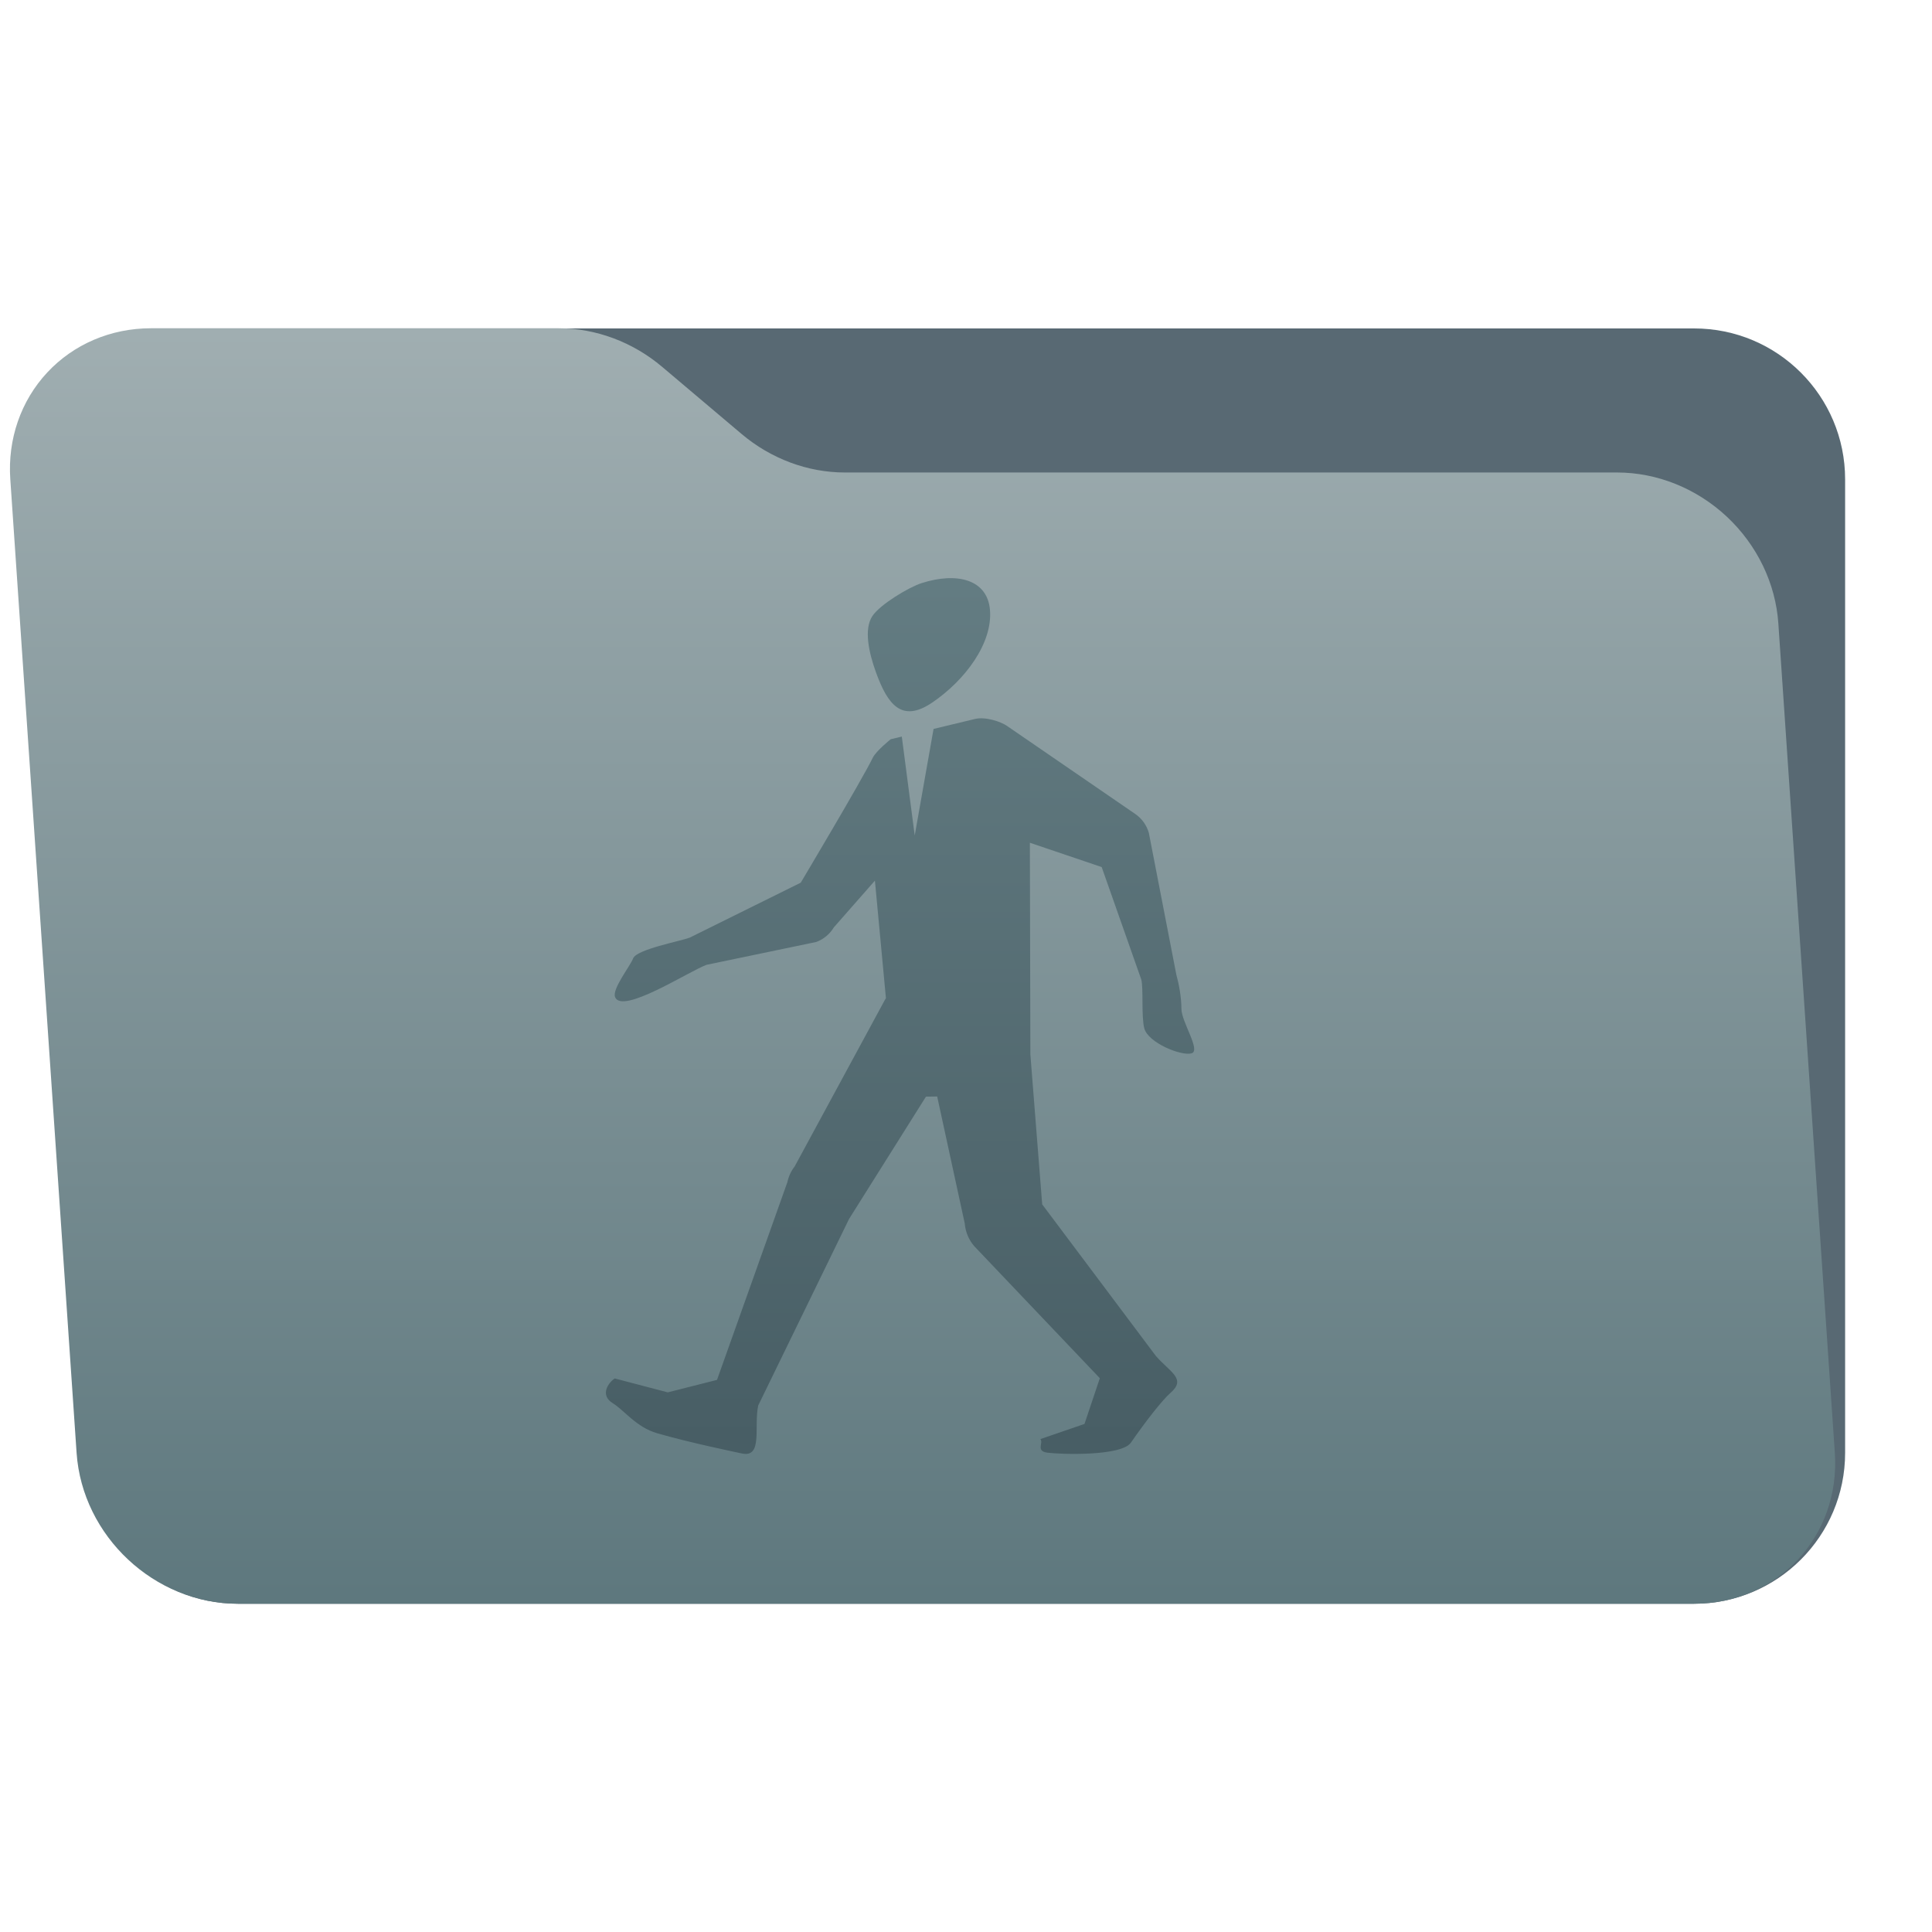
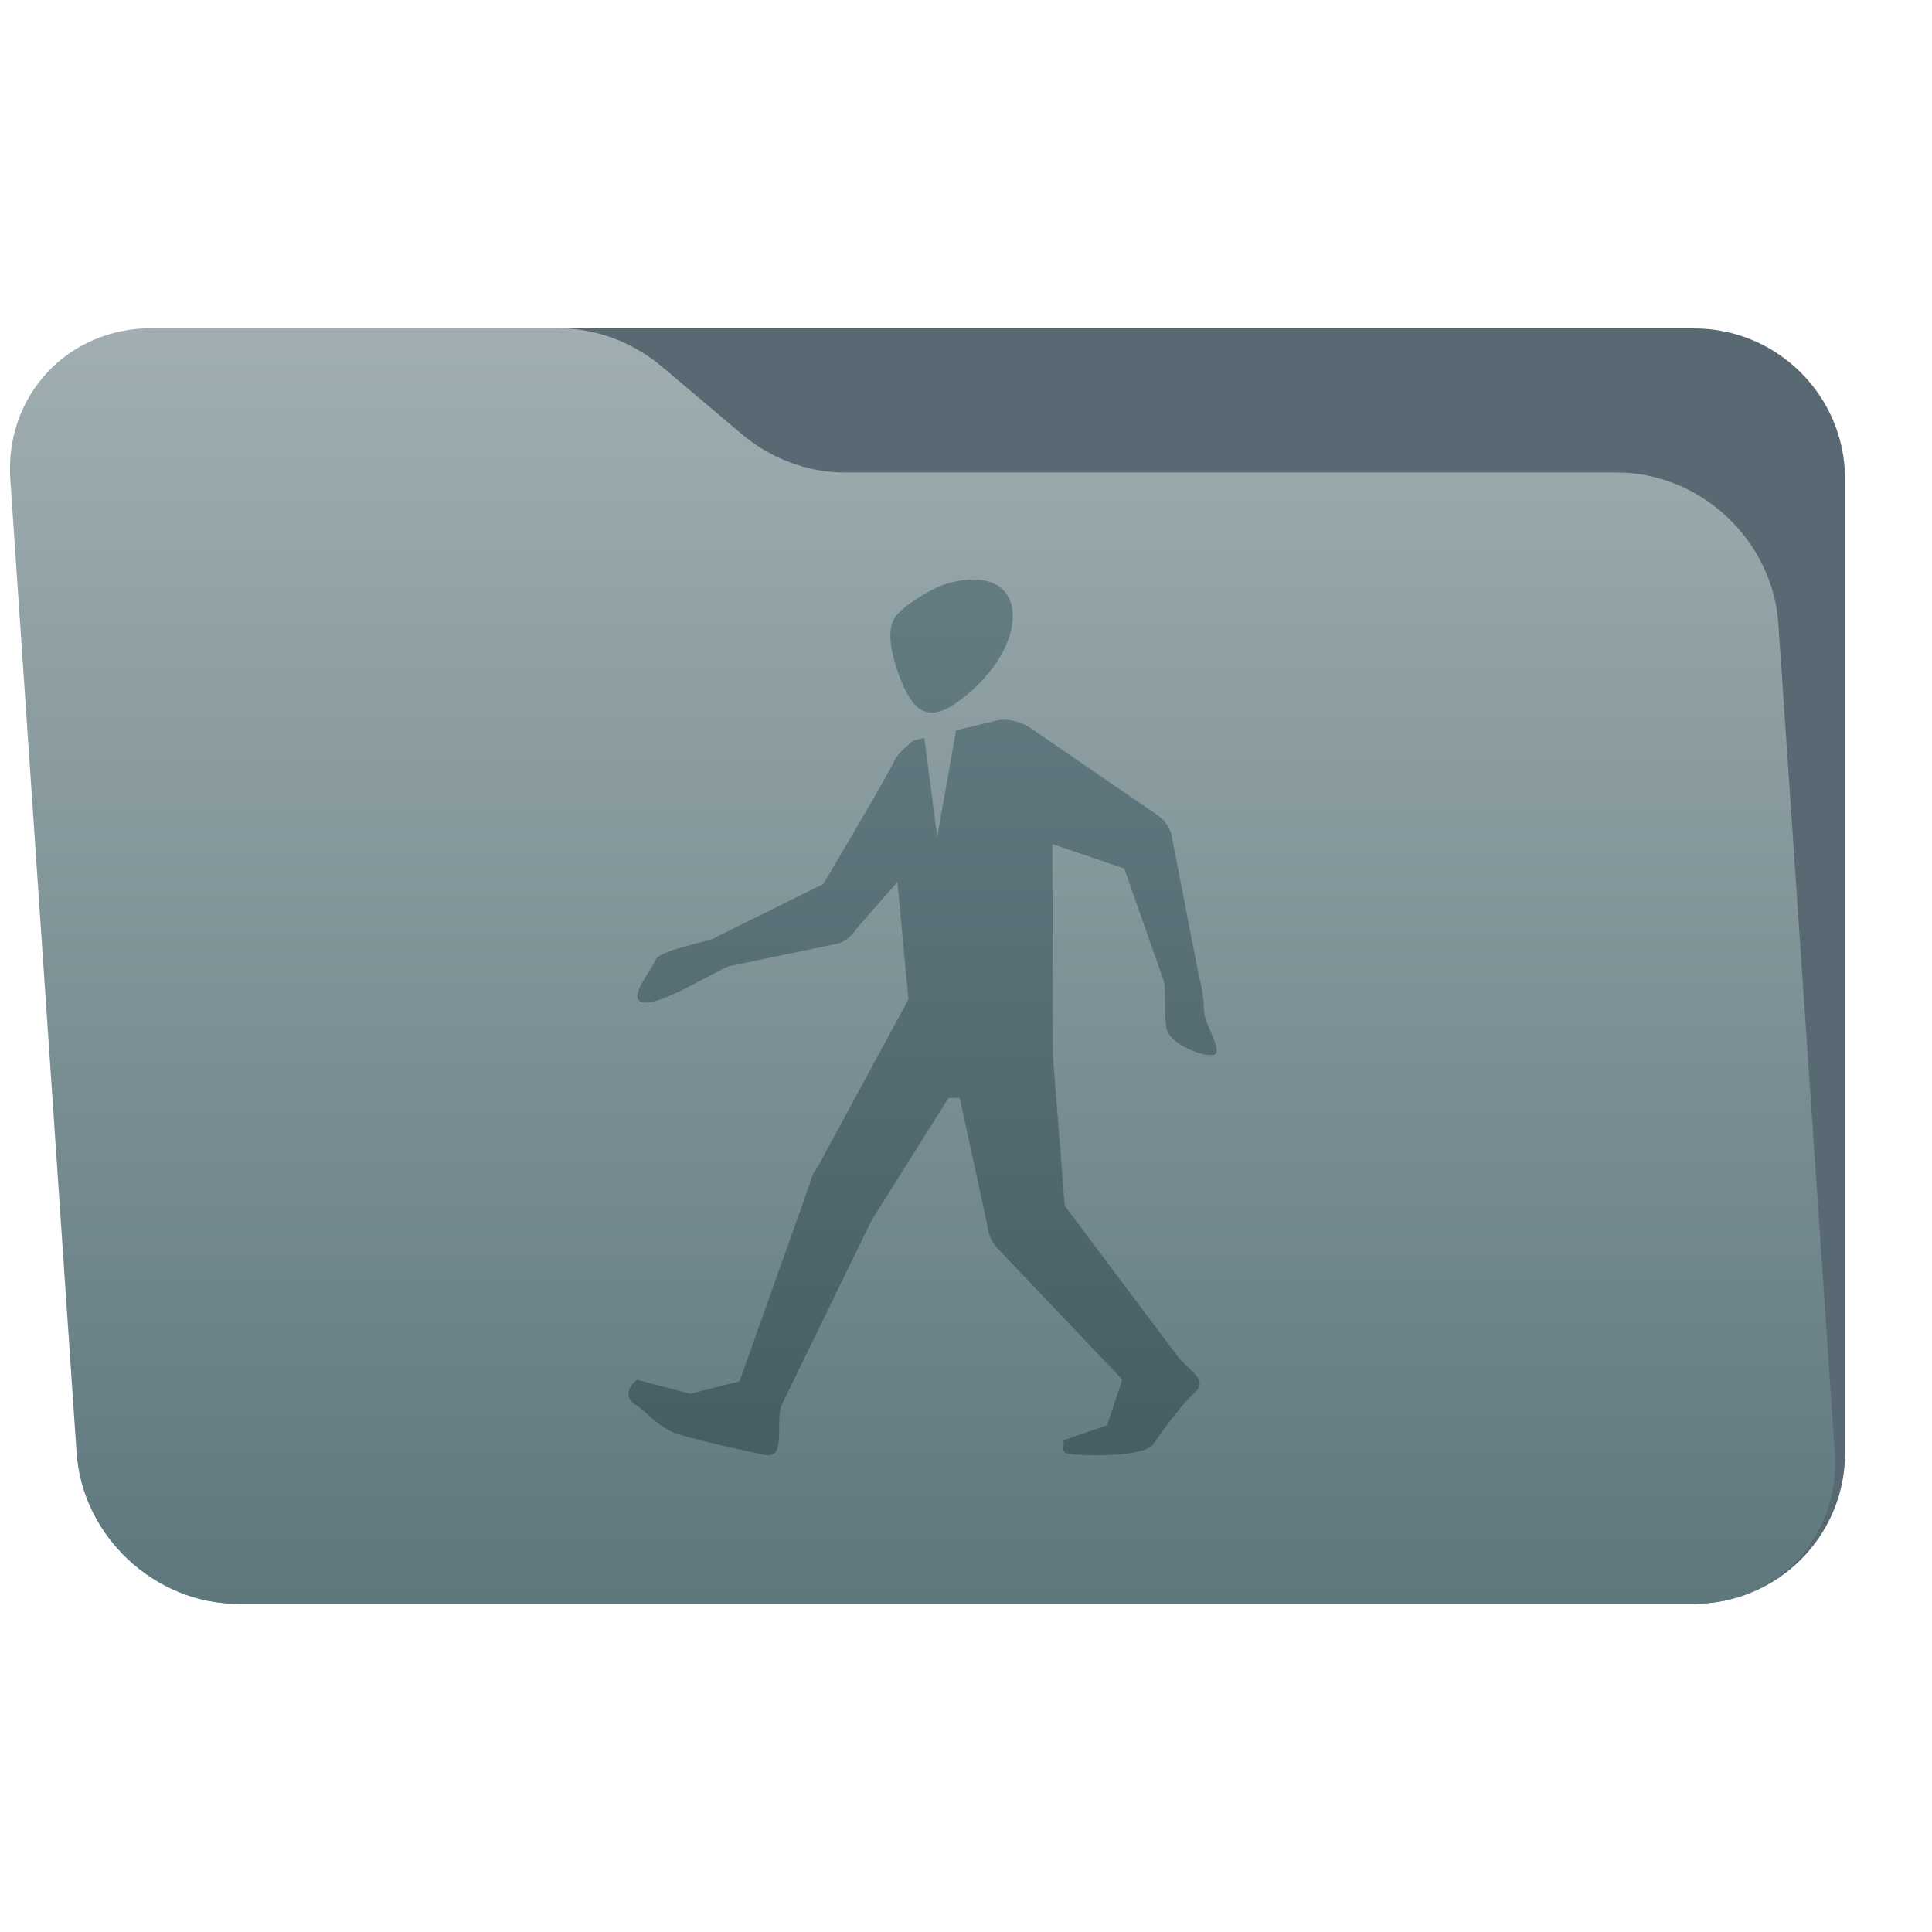
<svg xmlns="http://www.w3.org/2000/svg" clip-rule="evenodd" fill-rule="evenodd" stroke-linejoin="round" stroke-miterlimit="2" viewBox="0 0 48 48">
  <linearGradient id="a" x2="1" gradientTransform="matrix(0 -41.6338 43.2203 0 1399.41 52.7218)" gradientUnits="userSpaceOnUse">
    <stop stop-color="#5e787e" offset="0" />
    <stop stop-color="#a0aeb1" offset="1" />
  </linearGradient>
-   <linearGradient id="b" x2="1" gradientTransform="matrix(0 -21.9757 18.9572 0 537.848 35.7769)" gradientUnits="userSpaceOnUse">
+   <linearGradient id="b" x2="1" gradientTransform="matrix(0 -21.9758 18.9577 0 537.861 35.7768)" gradientUnits="userSpaceOnUse">
    <stop stop-color="#485e65" offset="0" />
    <stop stop-color="#647d83" offset="1" />
  </linearGradient>
  <path transform="scale(.75)" d="m61.122 15.88c0-2.762-2.239-5-5-5h-48.244c-2.761 0-5 2.238-5 5v32.246c0 2.761 2.239 5 5 5h48.244c2.761 0 5-2.239 5-5z" fill="#586973" />
  <path transform="scale(.75)" d="m58.91 20.652c-.09-1.326-.704-2.598-1.706-3.536-1.002-.937-2.309-1.464-3.635-1.464h-25.58c-1.232 0-2.451-.455-3.424-1.277-.814-.689-1.817-1.535-2.632-2.224-.973-.822-2.192-1.277-3.424-1.277h-13.509c-1.326 0-2.561.527-3.435 1.465-.874.937-1.315 2.209-1.224 3.535l2.196 32.252c.188 2.761 2.58 5 5.341 5h48.244c2.761 0 4.847-2.239 4.659-5z" fill="url(#a)" />
-   <path d="m21.737 21.879-1.02 1.161c-.1.167-.255.295-.437.363l-2.728.568c-.447.167-2.104 1.244-2.271.799-.076-.203.378-.769.448-.958.084-.225 1.162-.425 1.405-.516l2.76-1.366s1.514-2.539 1.792-3.108c.079-.163.443-.456.443-.456l.276-.066.321 2.458.468-2.648 1.027-.247c.257-.063.641.064.793.169l3.187 2.188c.166.113.288.281.342.474l.683 3.523c.061.217.125.545.126.844 0 .333.492 1.04.251 1.109-.252.072-1.075-.259-1.173-.62-.079-.295-.017-1.01-.076-1.216l-.983-2.792-1.784-.604.012 5.256.294 3.728 2.824 3.766c.354.407.769.567.361.92-.204.178-.624.717-.98 1.233-.237.341-1.735.295-2.077.25-.292-.038-.091-.242-.173-.337l1.096-.377.381-1.136-3.12-3.28c-.137-.158-.219-.356-.236-.564l-.685-3.155-.279.004-1.91 3.038-2.257 4.634c-.114.528.122 1.307-.406 1.193-.219-.047-1.285-.266-2.104-.502-.52-.149-.823-.575-1.1-.744-.337-.206-.11-.517.045-.618l1.317.346 1.224-.31 1.748-4.912c.031-.144.093-.279.183-.394l2.25-4.154c.005-.007.01-.014.016-.02zm1.158-7.391c.881-.283 1.634-.091 1.7.659.074.828-.616 1.753-1.434 2.308-.766.519-1.112.035-1.396-.746-.181-.498-.307-1.079-.09-1.405.195-.29.903-.713 1.22-.816z" fill="url(#b)" />
+   <path transform="translate(.559412 .03451)" d="m21.737 21.879-1.02 1.161c-.1.167-.255.295-.437.363l-2.728.568c-.447.167-2.104 1.244-2.271.799-.076-.203.378-.769.448-.958.084-.225 1.162-.425 1.405-.516l2.76-1.366s1.514-2.539 1.792-3.108c.079-.163.443-.456.443-.456l.276-.066.321 2.458.468-2.648 1.027-.247c.257-.063.641.064.793.169l3.187 2.188c.166.113.288.281.342.474l.683 3.523c.061.217.125.545.126.844 0 .333.492 1.04.251 1.109-.252.072-1.075-.259-1.173-.62-.079-.295-.017-1.01-.076-1.216l-.983-2.792-1.784-.604.012 5.256.294 3.728 2.824 3.766c.354.407.769.567.361.92-.204.178-.624.717-.98 1.233-.237.341-1.735.295-2.077.25-.292-.038-.091-.242-.173-.337l1.096-.377.381-1.136-3.12-3.28c-.137-.158-.219-.356-.236-.564l-.685-3.155-.279.004-1.91 3.038-2.257 4.634c-.114.528.122 1.307-.406 1.193-.219-.047-1.285-.266-2.104-.502-.52-.149-.823-.575-1.1-.744-.337-.206-.11-.517.045-.618l1.317.346 1.224-.31 1.748-4.912c.031-.144.093-.279.183-.394l2.25-4.154c.005-.007.01-.014.016-.02zm1.158-7.391c.881-.283 1.634-.091 1.7.659.074.828-.616 1.753-1.434 2.308-.766.519-1.112.035-1.396-.746-.181-.498-.307-1.079-.09-1.405.195-.29.903-.713 1.22-.816z" fill="url(#b)" />
</svg>
